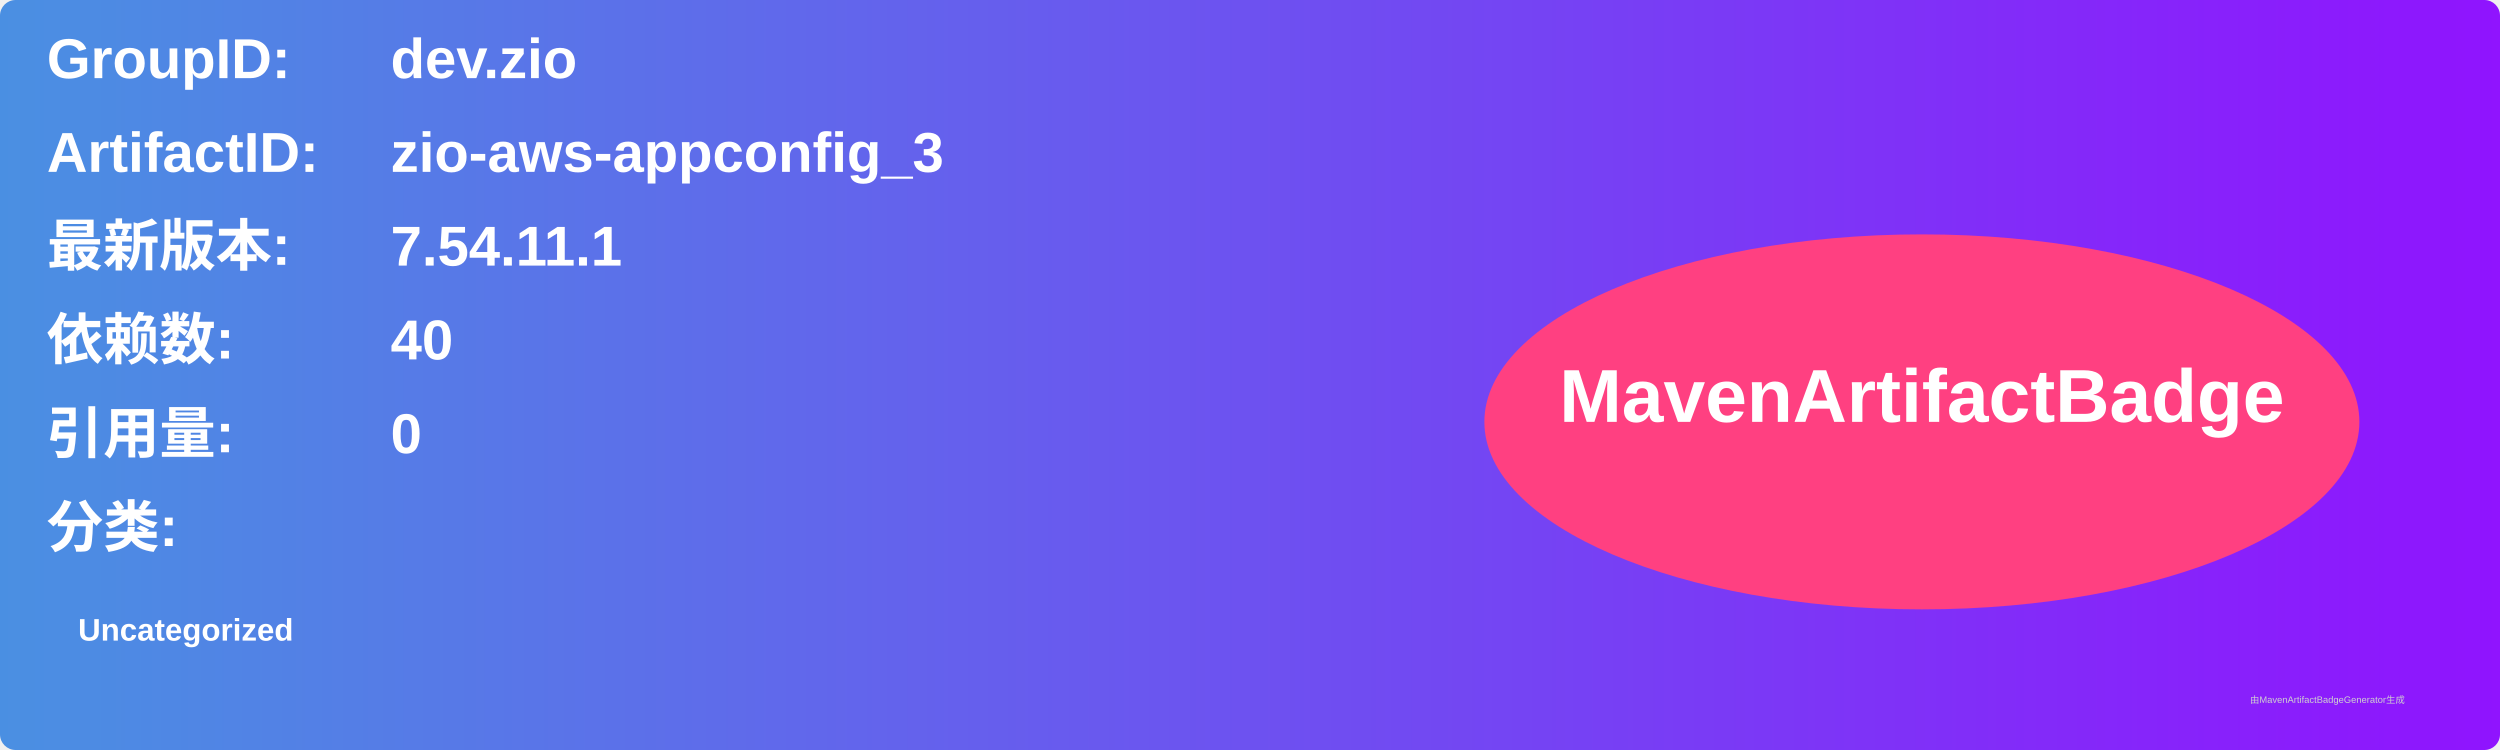
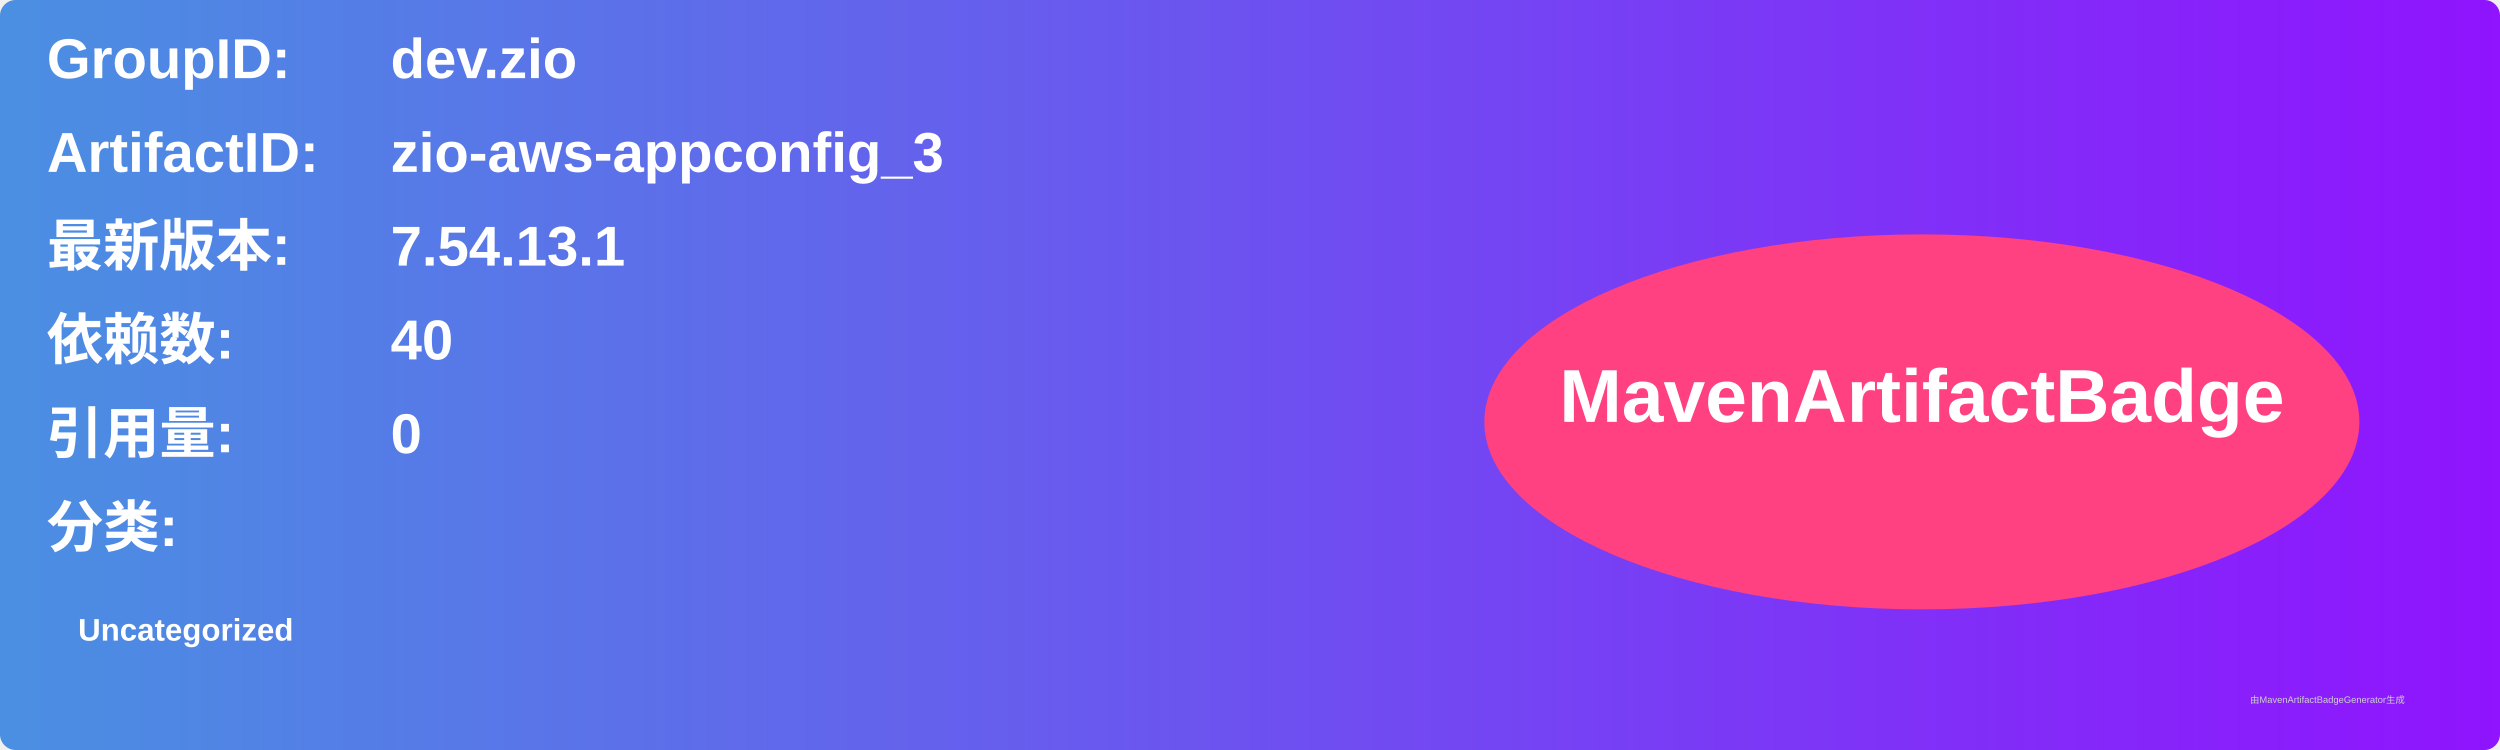
<svg xmlns="http://www.w3.org/2000/svg" width="800" height="240" viewBox="0 0 800 240">
  <linearGradient id="grad" x1="0%" y1="0%" x2="100%" y2="0%">
    <stop offset="0%" stop-color="#4a90e2" />
    <stop offset="100%" stop-color="#9013fe" />
  </linearGradient>
  <rect width="100%" height="100%" rx="5" ry="5" fill="url(#grad)" />
  <g transform="translate(15, 15)">
    <text x="0" y="10" font-family="Arial" font-size="18" fill="white" font-weight="bold" width="260">GroupID:</text>
    <text x="110" y="10" font-family="Arial" font-size="18" fill="white" font-weight="bold" width="460">dev.zio</text>
    <text x="0" y="40" font-family="Arial" font-size="18" fill="white" font-weight="bold" width="260">ArtifactID:</text>
    <text x="110" y="40" font-family="Arial" font-size="18" fill="white" font-weight="bold" width="460">zio-aws-appconfig_3</text>
    <text x="0" y="70" font-family="Arial" font-size="18" fill="white" font-weight="bold">最新版本:</text>
    <text x="110" y="70" font-family="Arial" font-size="18" fill="white" font-weight="bold">
-       <tspan font-weight="bold">7.54.11.1</tspan>
+       <tspan font-weight="bold">7.54.13.1</tspan>
    </text>
    <text x="0" y="100" font-family="Arial" font-size="18" fill="white" font-weight="bold">依赖数: </text>
    <text x="110" y="100" font-family="Arial" font-size="18" fill="white">
      <tspan font-weight="bold">40</tspan>
    </text>
    <text x="0" y="130" font-family="Arial" font-size="18" fill="white" font-weight="bold">引用量: </text>
    <text x="110" y="130" font-family="Arial" font-size="18" fill="white">
      <tspan font-weight="bold">0</tspan>
    </text>
    <text x="0" y="160" font-family="Arial" font-size="18" fill="white" font-weight="bold">分类:</text>
    <text x="10" y="190" font-family="Arial" font-size="10" fill="white">
      <tspan font-weight="bold">Uncategorized</tspan>
    </text>
    <ellipse cx="600" cy="120" rx="140" ry="60" fill="#ff4081" />
    <text x="600" y="120" text-anchor="middle" font-family="Arial" font-size="24" fill="white" font-weight="bold">MavenArtifactBadge</text>
  </g>
  <text x="720" y="225" font-family="Arial" font-size="3" fill="#d0d0d0">由MavenArtifactBadgeGenerator生成</text>
</svg>
